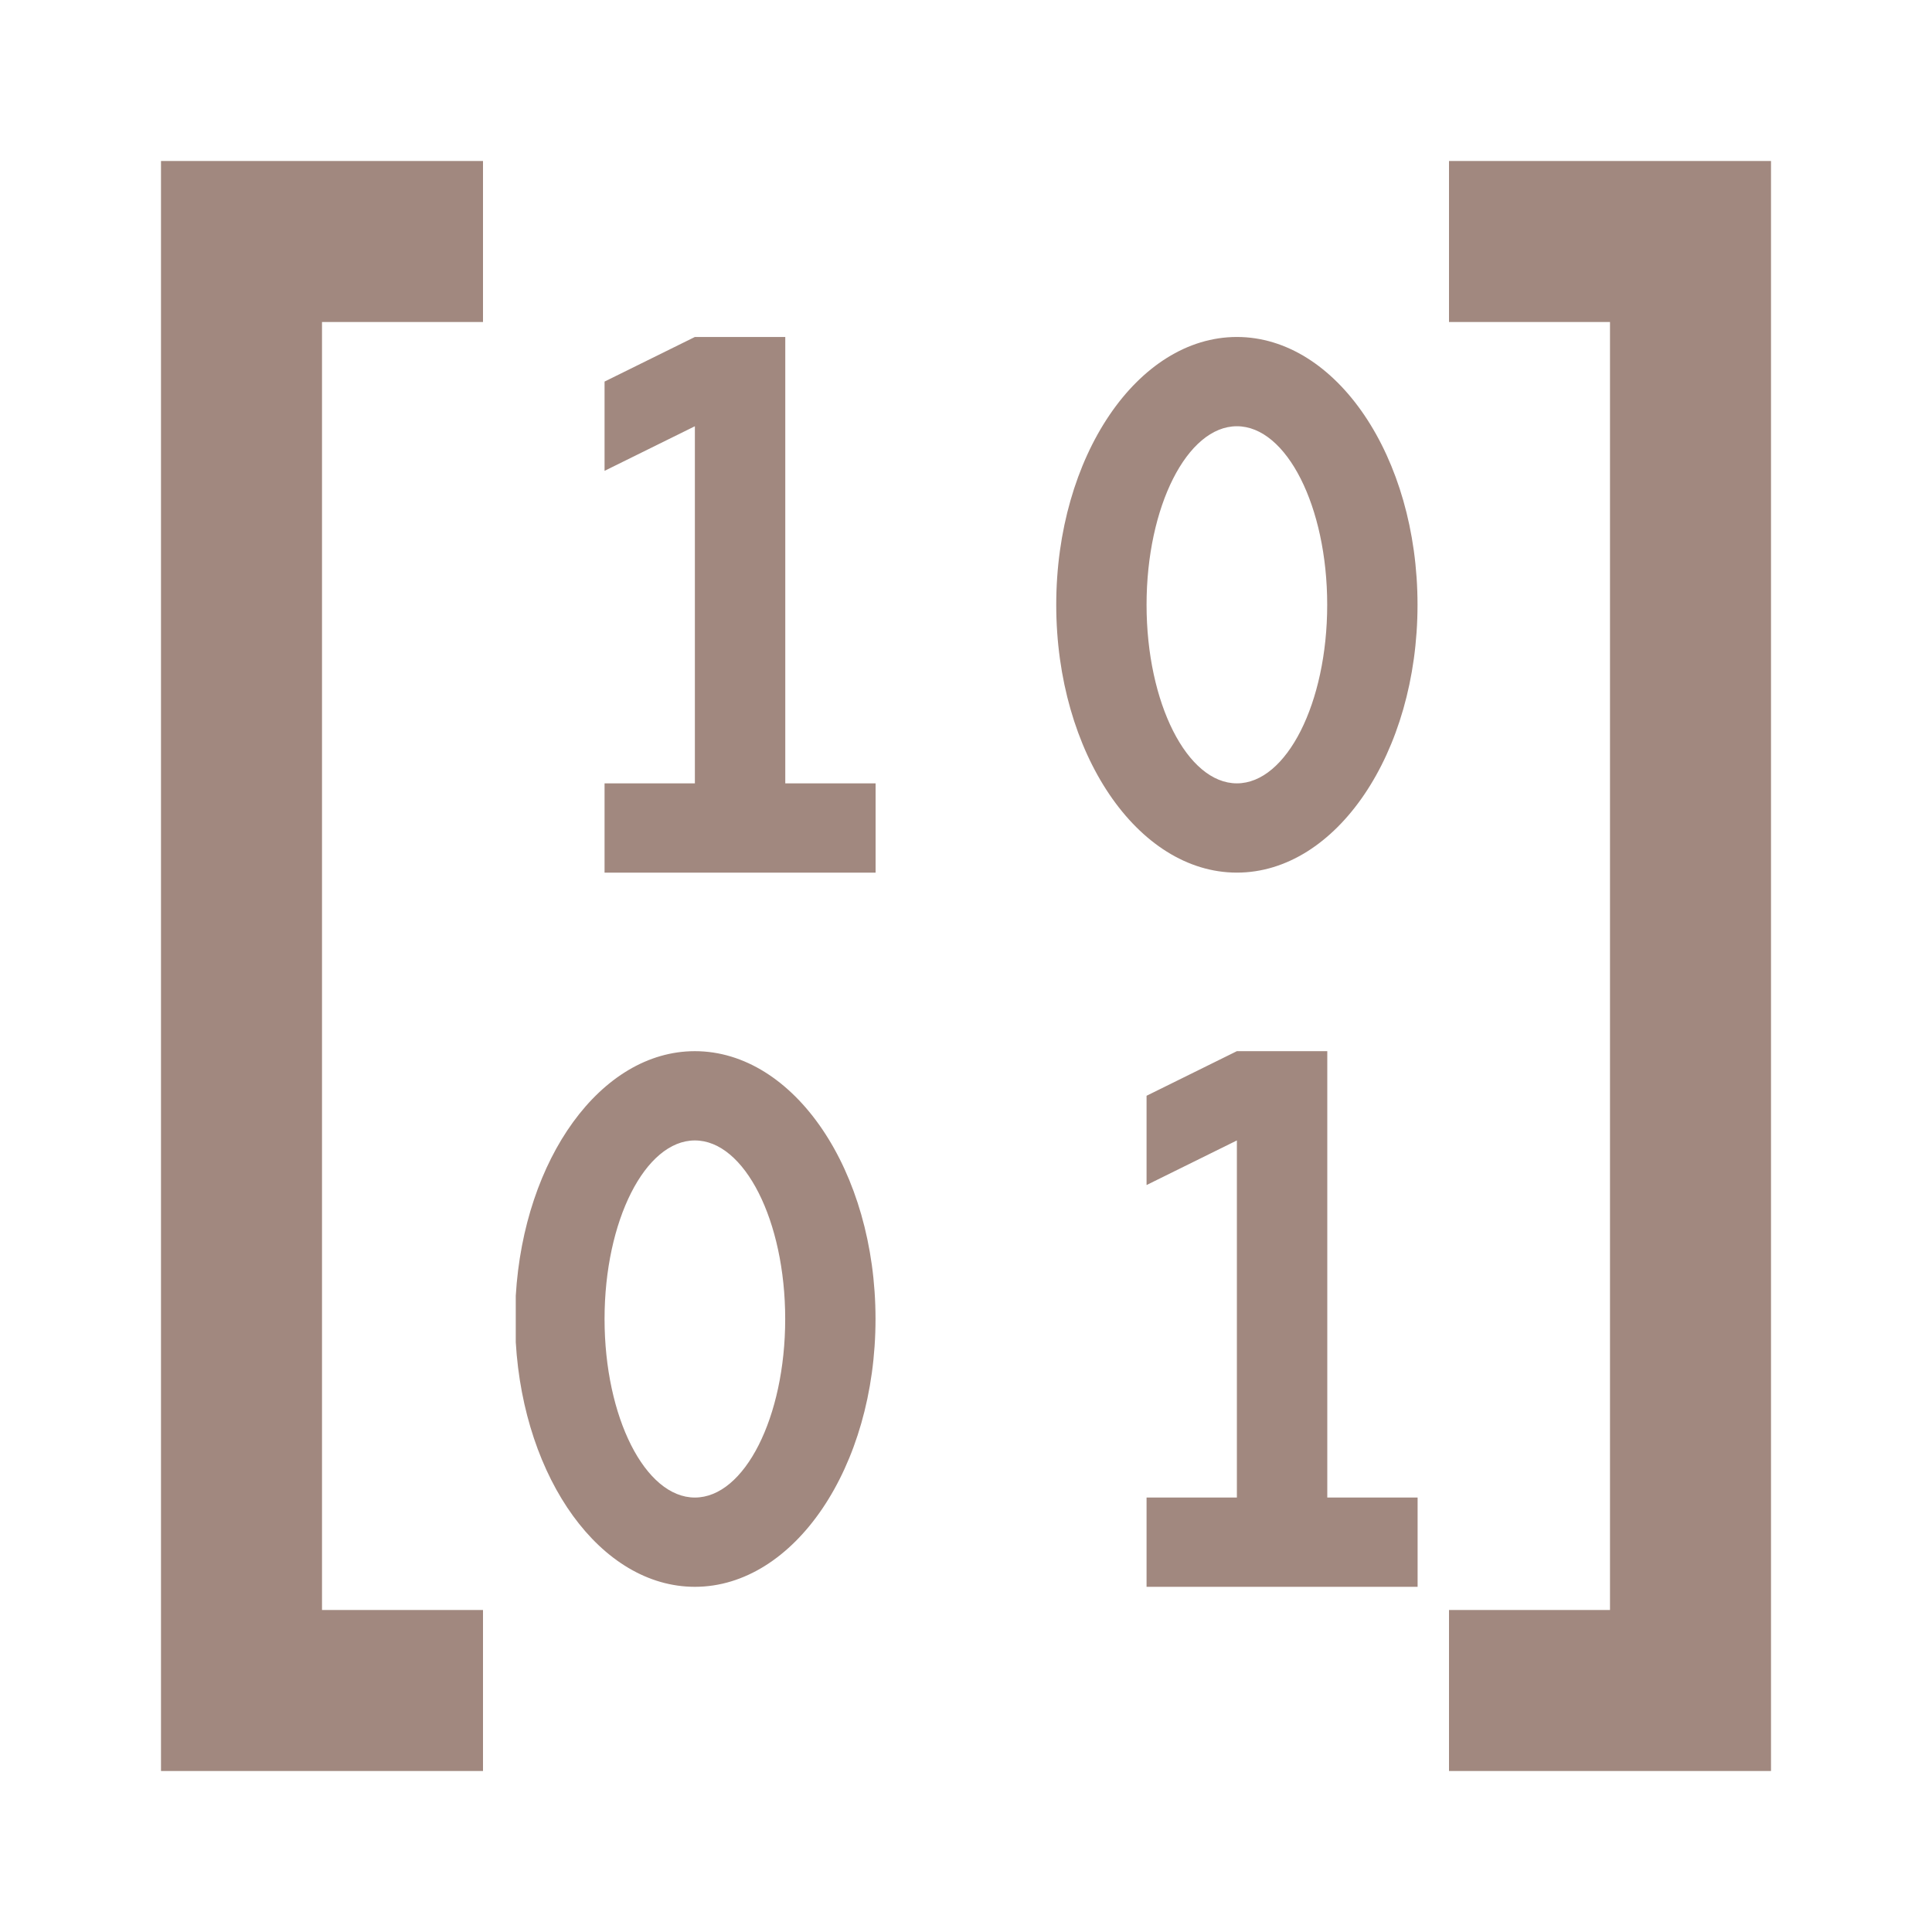
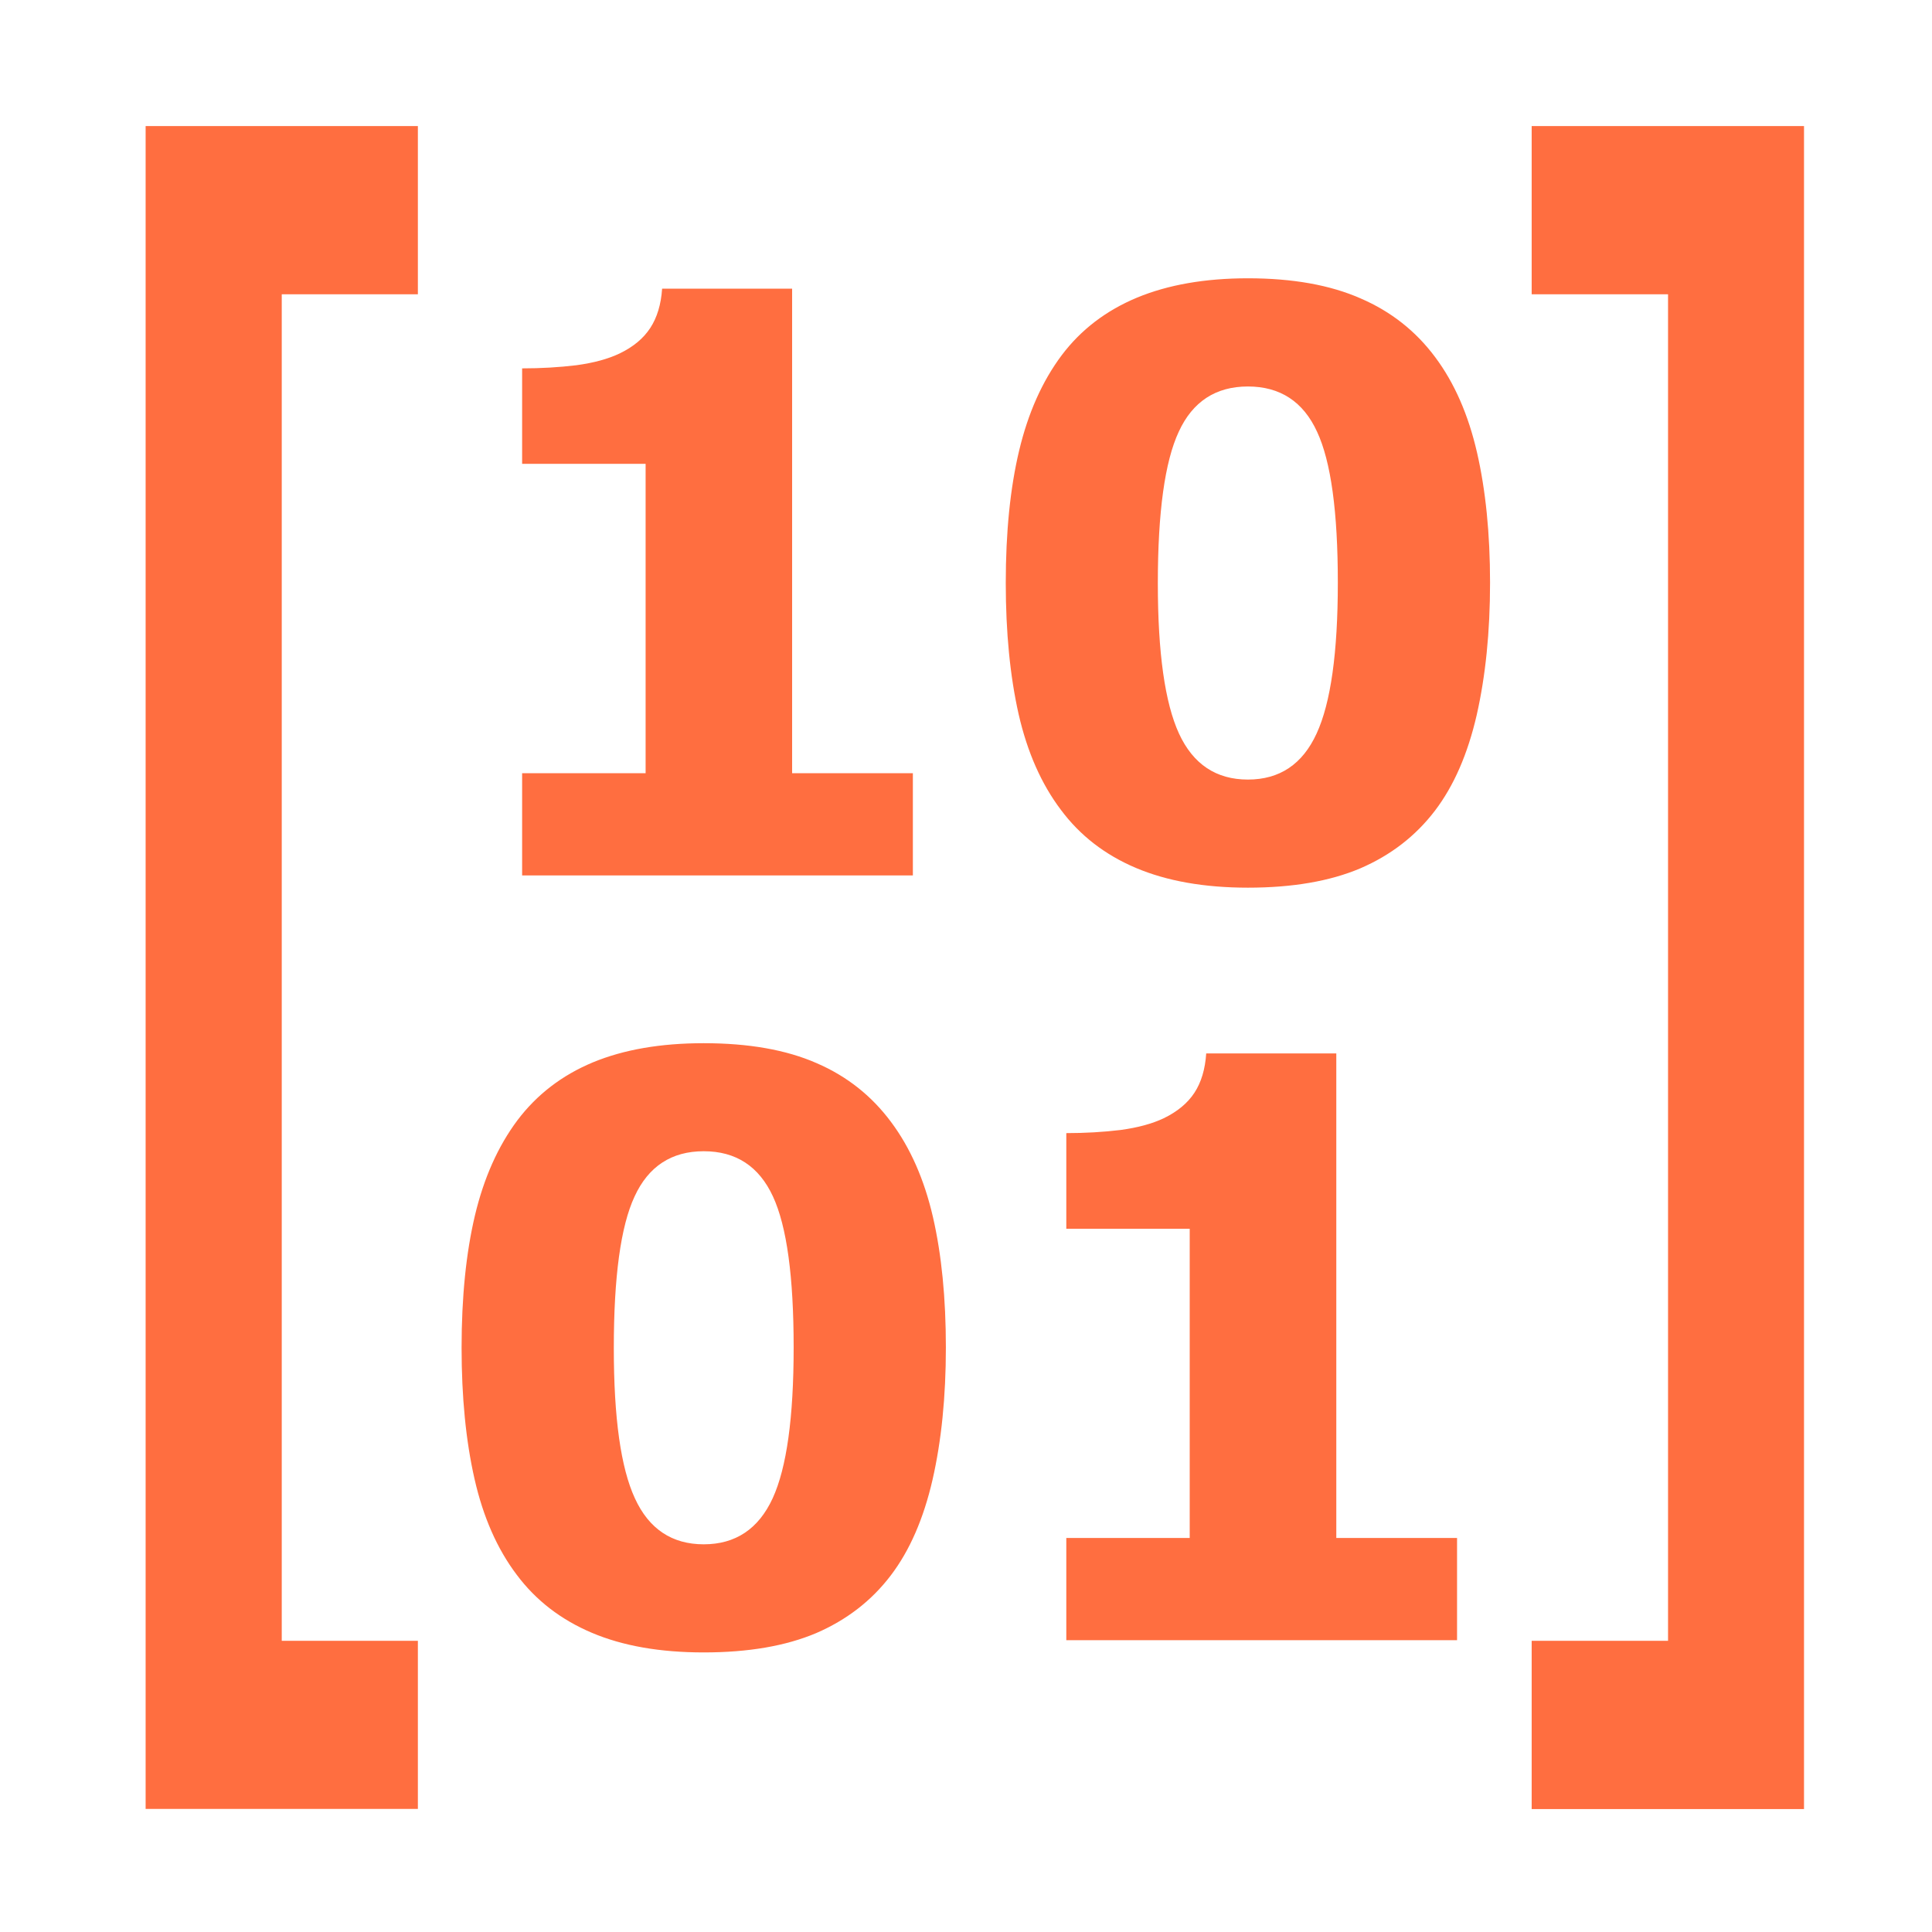
<svg xmlns="http://www.w3.org/2000/svg" version="1.1" width="24" height="24" viewBox="0 0 24 24" id="svg2">
  <defs id="defs8" />
-   <path style="fill:#a1887f;fill-opacity:1" d="M 2 2 L 2 22 L 6 22 L 6 20 L 4 20 L 4 4 L 6 4 L 6 2 L 2 2 z M 18 2 L 18 4 L 20 4 L 20 20 L 18 20 L 18 22 L 22 22 L 22 2 L 18 2 z " id="path4" />
-   <path style="fill:#a1887f;fill-opacity:1" d="m 8.632,4.186 -1.122,0.554 0,1.109 1.122,-0.554 0,4.436 -1.122,0 0,1.109 3.367,0 0,-1.109 -1.122,0 0,-5.545 -1.122,0 z m 6.733,0 c -1.234,0 -2.244,1.486 -2.244,3.327 0,1.841 1.01,3.327 2.244,3.327 1.234,0 2.244,-1.486 2.244,-3.327 0,-1.841 -1.01,-3.327 -2.244,-3.327 z m 0,1.109 c 0.617,0 1.122,0.998 1.122,2.218 0,1.22 -0.505,2.218 -1.122,2.218 -0.617,0 -1.122,-0.998 -1.122,-2.218 0,-1.22 0.505,-2.218 1.122,-2.218 z m -6.733,7.763 c -1.168,0 -2.124,1.336 -2.225,3.039 l 0,0.576 c 0.1,1.703 1.056,3.039 2.225,3.039 1.234,0 2.244,-1.486 2.244,-3.327 0,-1.841 -1.01,-3.327 -2.244,-3.327 z m 6.733,0 -1.122,0.554 0,1.109 1.122,-0.554 0,4.436 -1.122,0 0,1.109 3.367,0 0,-1.109 -1.122,0 0,-5.545 -1.122,0 z M 8.632,14.167 c 0.617,0 1.122,0.998 1.122,2.218 0,1.22 -0.505,2.218 -1.122,2.218 -0.617,0 -1.122,-0.998 -1.122,-2.218 0,-1.22 0.505,-2.218 1.122,-2.218 z" id="path4-3" />
+   <flowRoot xml:space="preserve" id="flowRoot4172" style="fill:black;stroke:none;stroke-opacity:1;stroke-width:1px;stroke-linejoin:miter;stroke-linecap:butt;fill-opacity:1;font-family:sans-serif;font-style:normal;font-weight:normal;font-size:7.5px;line-height:125%;letter-spacing:0px;word-spacing:0px;">
+     <flowRegion id="flowRegion4174">
+       <rect id="rect4176" width="13.375" height="15.245" x="5.321" y="4.441" style="font-size:7.5px;" />
+     </flowRegion>
+     <flowPara id="flowPara4178" />
+   </flowRoot>
+   <path style="fill:#ff6e40;fill-opacity:1" d="M 1.809 1.566 L 1.809 22.471 L 5.191 22.471 L 5.191 20.383 L 3.5 20.383 L 3.5 3.656 L 5.191 3.656 L 5.191 1.566 L 1.809 1.566 z M 19.027 1.566 L 19.027 3.656 L 20.721 3.656 L 20.721 20.383 L 19.027 20.383 L 19.027 22.473 L 22.41 22.473 L 22.41 1.566 L 19.027 1.566 z M 15.502 3.457 C 14.968 3.457 14.509 3.538 14.125 3.697 C 13.741 3.857 13.428 4.095 13.188 4.414 C 12.947 4.736 12.771 5.132 12.66 5.598 C 12.549 6.063 12.494 6.611 12.494 7.242 C 12.494 7.854 12.547 8.398 12.654 8.873 C 12.762 9.345 12.937 9.74 13.178 10.059 C 13.415 10.378 13.725 10.618 14.109 10.781 C 14.493 10.944 14.958 11.027 15.502 11.027 C 16.055 11.027 16.521 10.947 16.898 10.787 C 17.276 10.624 17.585 10.386 17.826 10.07 C 18.061 9.761 18.233 9.365 18.344 8.883 C 18.454 8.398 18.51 7.85 18.51 7.238 C 18.51 6.626 18.455 6.087 18.348 5.621 C 18.24 5.152 18.068 4.758 17.83 4.439 C 17.589 4.114 17.28 3.87 16.902 3.707 C 16.525 3.541 16.059 3.457 15.502 3.457 z M 8.225 3.586 C 8.212 3.781 8.163 3.944 8.078 4.074 C 7.993 4.204 7.867 4.309 7.697 4.391 C 7.554 4.459 7.375 4.508 7.16 4.537 C 6.945 4.563 6.721 4.576 6.486 4.576 L 6.486 5.762 L 8.02 5.762 L 8.02 9.605 L 6.486 9.605 L 6.486 10.875 L 11.34 10.875 L 11.34 9.605 L 9.84 9.605 L 9.84 3.586 L 8.225 3.586 z M 15.502 4.801 C 15.902 4.801 16.189 4.989 16.361 5.363 C 16.534 5.734 16.619 6.359 16.619 7.238 C 16.619 8.107 16.531 8.732 16.355 9.113 C 16.18 9.494 15.896 9.684 15.502 9.684 C 15.108 9.684 14.822 9.494 14.646 9.113 C 14.471 8.732 14.383 8.109 14.383 7.246 C 14.383 6.361 14.47 5.734 14.643 5.363 C 14.815 4.989 15.102 4.801 15.502 4.801 z M 8.742 12.959 C 8.208 12.959 7.749 13.038 7.365 13.197 C 6.981 13.357 6.669 13.597 6.428 13.916 C 6.187 14.238 6.011 14.632 5.9 15.098 C 5.79 15.563 5.734 16.111 5.734 16.742 C 5.734 17.354 5.787 17.898 5.895 18.373 C 6.002 18.845 6.177 19.242 6.418 19.561 C 6.656 19.88 6.967 20.12 7.352 20.283 C 7.736 20.446 8.199 20.527 8.742 20.527 C 9.296 20.527 9.761 20.447 10.139 20.287 C 10.516 20.124 10.826 19.886 11.066 19.57 C 11.301 19.261 11.473 18.865 11.584 18.383 C 11.695 17.898 11.75 17.35 11.75 16.738 C 11.75 16.126 11.697 15.587 11.59 15.121 C 11.482 14.652 11.308 14.258 11.07 13.939 C 10.829 13.614 10.522 13.37 10.145 13.207 C 9.767 13.041 9.299 12.959 8.742 12.959 z M 14.984 13.086 C 14.971 13.281 14.923 13.444 14.838 13.574 C 14.753 13.704 14.626 13.809 14.457 13.891 C 14.314 13.959 14.135 14.008 13.92 14.037 C 13.705 14.063 13.48 14.076 13.246 14.076 L 13.246 15.264 L 14.779 15.264 L 14.779 19.105 L 13.246 19.105 L 13.246 20.375 L 18.1 20.375 L 18.1 19.105 L 16.6 19.105 L 16.6 13.086 L 14.984 13.086 z M 8.742 14.301 C 9.143 14.301 9.429 14.489 9.602 14.863 C 9.774 15.234 9.859 15.859 9.859 16.738 C 9.859 17.607 9.773 18.232 9.598 18.613 C 9.422 18.994 9.136 19.184 8.742 19.184 C 8.348 19.184 8.062 18.994 7.887 18.613 C 7.711 18.232 7.625 17.611 7.625 16.748 C 7.625 15.863 7.71 15.234 7.883 14.863 C 8.055 14.489 8.342 14.301 8.742 14.301 z " id="path4-2-6" />
</svg>
